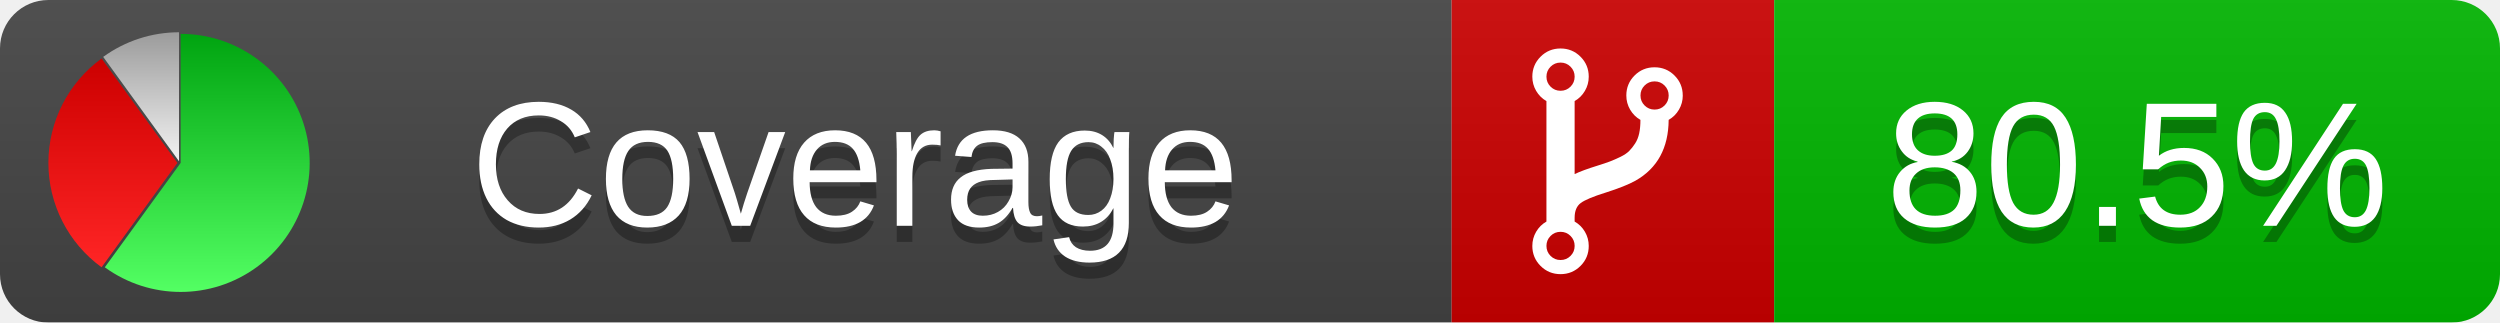
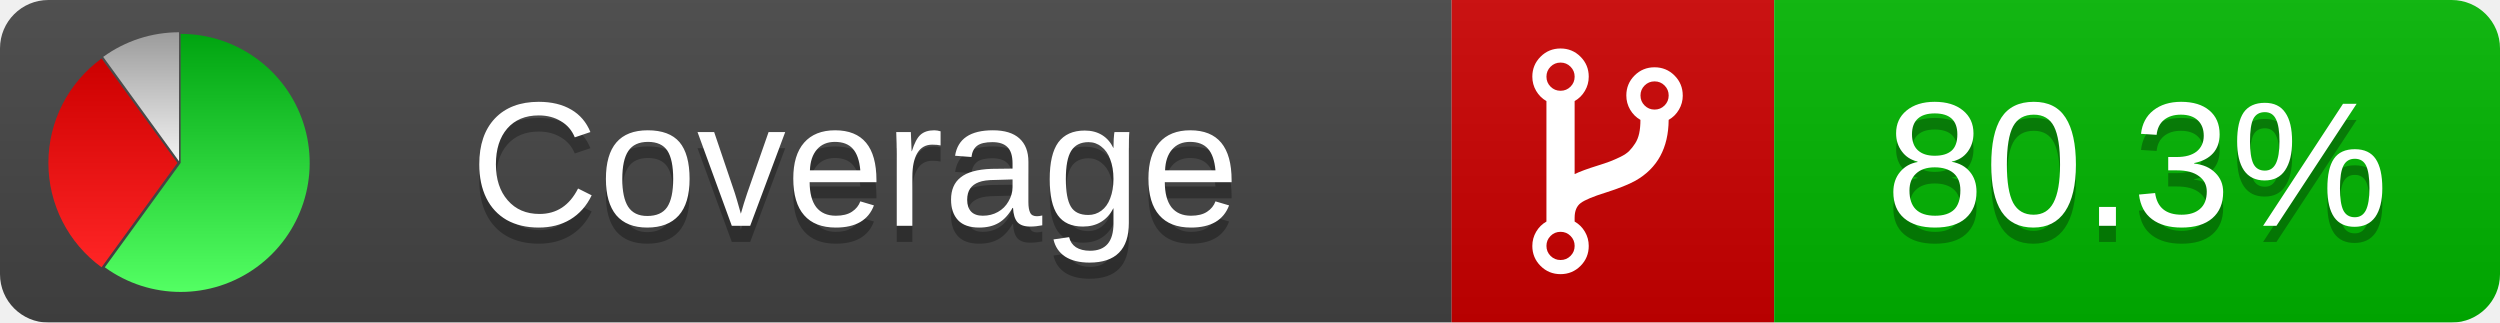
<svg xmlns="http://www.w3.org/2000/svg" xmlns:xlink="http://www.w3.org/1999/xlink" width="155" height="20">
  <style type="text/css">
          
            @keyframes fadeout {
              0 % { visibility: visible; opacity: 1; }
              40% { visibility: visible; opacity: 1; }
              50% { visibility: hidden; opacity: 0; }
              90% { visibility: hidden; opacity: 0; }
              100% { visibility: visible; opacity: 1; }
            }
            @keyframes fadein {
              0% { visibility: hidden; opacity: 0; }
              40% { visibility: hidden; opacity: 0; }
              50% { visibility: visible; opacity: 1; }
              90% { visibility: visible; opacity: 1; }
              100% { visibility: hidden; opacity: 0; }
            }
            .linecoverage {
                animation-duration: 10s;
                animation-name: fadeout;
                animation-iteration-count: infinite;
            }
            .branchcoverage {
                animation-duration: 10s;
                animation-name: fadein;
                animation-iteration-count: infinite;
            }
          
    </style>
  <defs>
    <linearGradient id="gradient" x2="0" y2="100%">
      <stop offset="0" stop-color="#bbb" stop-opacity=".1" />
      <stop offset="1" stop-opacity=".1" />
    </linearGradient>
    <linearGradient id="green" x2="0" y2="100%">
      <stop offset="0" stop-color="#00A410" />
      <stop offset="1" stop-color="#53FF63" />
    </linearGradient>
    <linearGradient id="red" x2="0" y2="100%">
      <stop offset="0" stop-color="#C00" />
      <stop offset="1" stop-color="#FF2525" />
    </linearGradient>
    <linearGradient id="gray" x2="0" y2="100%">
      <stop offset="0" stop-color="#9B9B9B" />
      <stop offset="1" stop-color="#F3F3F3" />
    </linearGradient>
    <mask id="mask">
      <rect width="155" height="20" rx="3" fill="#fff" />
    </mask>
    <g id="icon">
      <path style="fill:url(#green);" d="M205,202.5 l0,-200 a200,200 0 1,1 -117.558,361.803 z" />
      <path style="fill:url(#red);" d="M200,202.5 l-117.558,161.803 a200,200 0 0,1 0,-323.607 z" />
      <path style="fill:url(#gray);" d="M202.5,200 l-117.558,-161.803 a200,200 0 0,1 117.558,-38.196 z" />
    </g>
  </defs>
  <g mask="url(#mask)">
    <rect x="0" y="0" width="90" height="20" fill="#444" />
    <rect x="90" y="0" width="20" height="20" fill="#c00" />
    <rect x="110" y="0" width="45" height="20" fill="#00B600" />
    <rect x="0" y="0" width="155" height="20" fill="url(#gradient)" />
  </g>
  <g>
    <path class="" fill="#fff" d="m 97.628,15.247 q 0,-0.364 -0.255,-0.619 -0.255,-0.255 -0.619,-0.255 -0.364,0 -0.619,0.255 -0.255,0.255 -0.255,0.619 0,0.364 0.255,0.619 0.255,0.255 0.619,0.255 0.364,0 0.619,-0.255 0.255,-0.255 0.255,-0.619 z m 0,-10.493 q 0,-0.364 -0.255,-0.619 -0.255,-0.255 -0.619,-0.255 -0.364,0 -0.619,0.255 -0.255,0.255 -0.255,0.619 0,0.364 0.255,0.619 0.255,0.255 0.619,0.255 0.364,0 0.619,-0.255 0.255,-0.255 0.255,-0.619 z m 5.83,1.166 q 0,-0.364 -0.255,-0.619 -0.255,-0.255 -0.619,-0.255 -0.364,0 -0.619,0.255 -0.255,0.255 -0.255,0.619 0,0.364 0.255,0.619 0.255,0.255 0.619,0.255 0.364,0 0.619,-0.255 0.255,-0.255 0.255,-0.619 z m 0.874,0 q 0,0.474 -0.237,0.879 -0.237,0.405 -0.638,0.633 -0.018,2.614 -2.059,3.771 -0.619,0.346 -1.849,0.738 -1.166,0.364 -1.544,0.647 -0.378,0.282 -0.378,0.911 l 0,0.237 q 0.401,0.228 0.638,0.633 0.237,0.405 0.237,0.879 0,0.729 -0.51,1.239 -0.51,0.51 -1.239,0.51 -0.729,0 -1.239,-0.51 -0.51,-0.51 -0.51,-1.239 0,-0.474 0.237,-0.879 0.237,-0.405 0.638,-0.633 l 0,-7.469 q -0.401,-0.228 -0.638,-0.633 -0.237,-0.405 -0.237,-0.879 0,-0.729 0.51,-1.239 0.51,-0.51 1.239,-0.51 0.729,0 1.239,0.51 0.51,0.51 0.51,1.239 0,0.474 -0.237,0.879 -0.237,0.405 -0.638,0.633 l 0,4.527 q 0.492,-0.237 1.403,-0.519 0.501,-0.155 0.797,-0.269 0.296,-0.114 0.642,-0.282 0.346,-0.169 0.537,-0.36 0.191,-0.191 0.369,-0.465 0.178,-0.273 0.255,-0.633 0.077,-0.36 0.077,-0.833 -0.401,-0.228 -0.638,-0.633 -0.237,-0.405 -0.237,-0.879 0,-0.729 0.51,-1.239 0.51,-0.51 1.239,-0.51 0.729,0 1.239,0.51 0.51,0.51 0.51,1.239 z" />
  </g>
  <g fill="#fff" text-anchor="middle" font-family="Verdana,Arial,Geneva,sans-serif" font-size="11">
    <a xlink:href="https://github.com/danielpalme/ReportGenerator" target="_top">
      <use xlink:href="#icon" transform="translate(3,2) scale(.04)" />
    </a>
    <text x="53" y="15" fill="#010101" fill-opacity=".3">Coverage</text>
    <text x="53" y="14" fill="#fff">Coverage</text>
-     <text class="" x="132.5" y="15" fill="#010101" fill-opacity=".3">80.5%</text>
-     <text class="" x="132.5" y="14">80.5%</text>
+     <text class="" x="132.5" y="15" fill="#010101" fill-opacity=".3">80.3%</text>
+     <text class="" x="132.5" y="14">80.3%</text>
  </g>
  <g>
    <rect class="" x="90" y="0" width="65" height="20" fill-opacity="0" />
  </g>
</svg>
